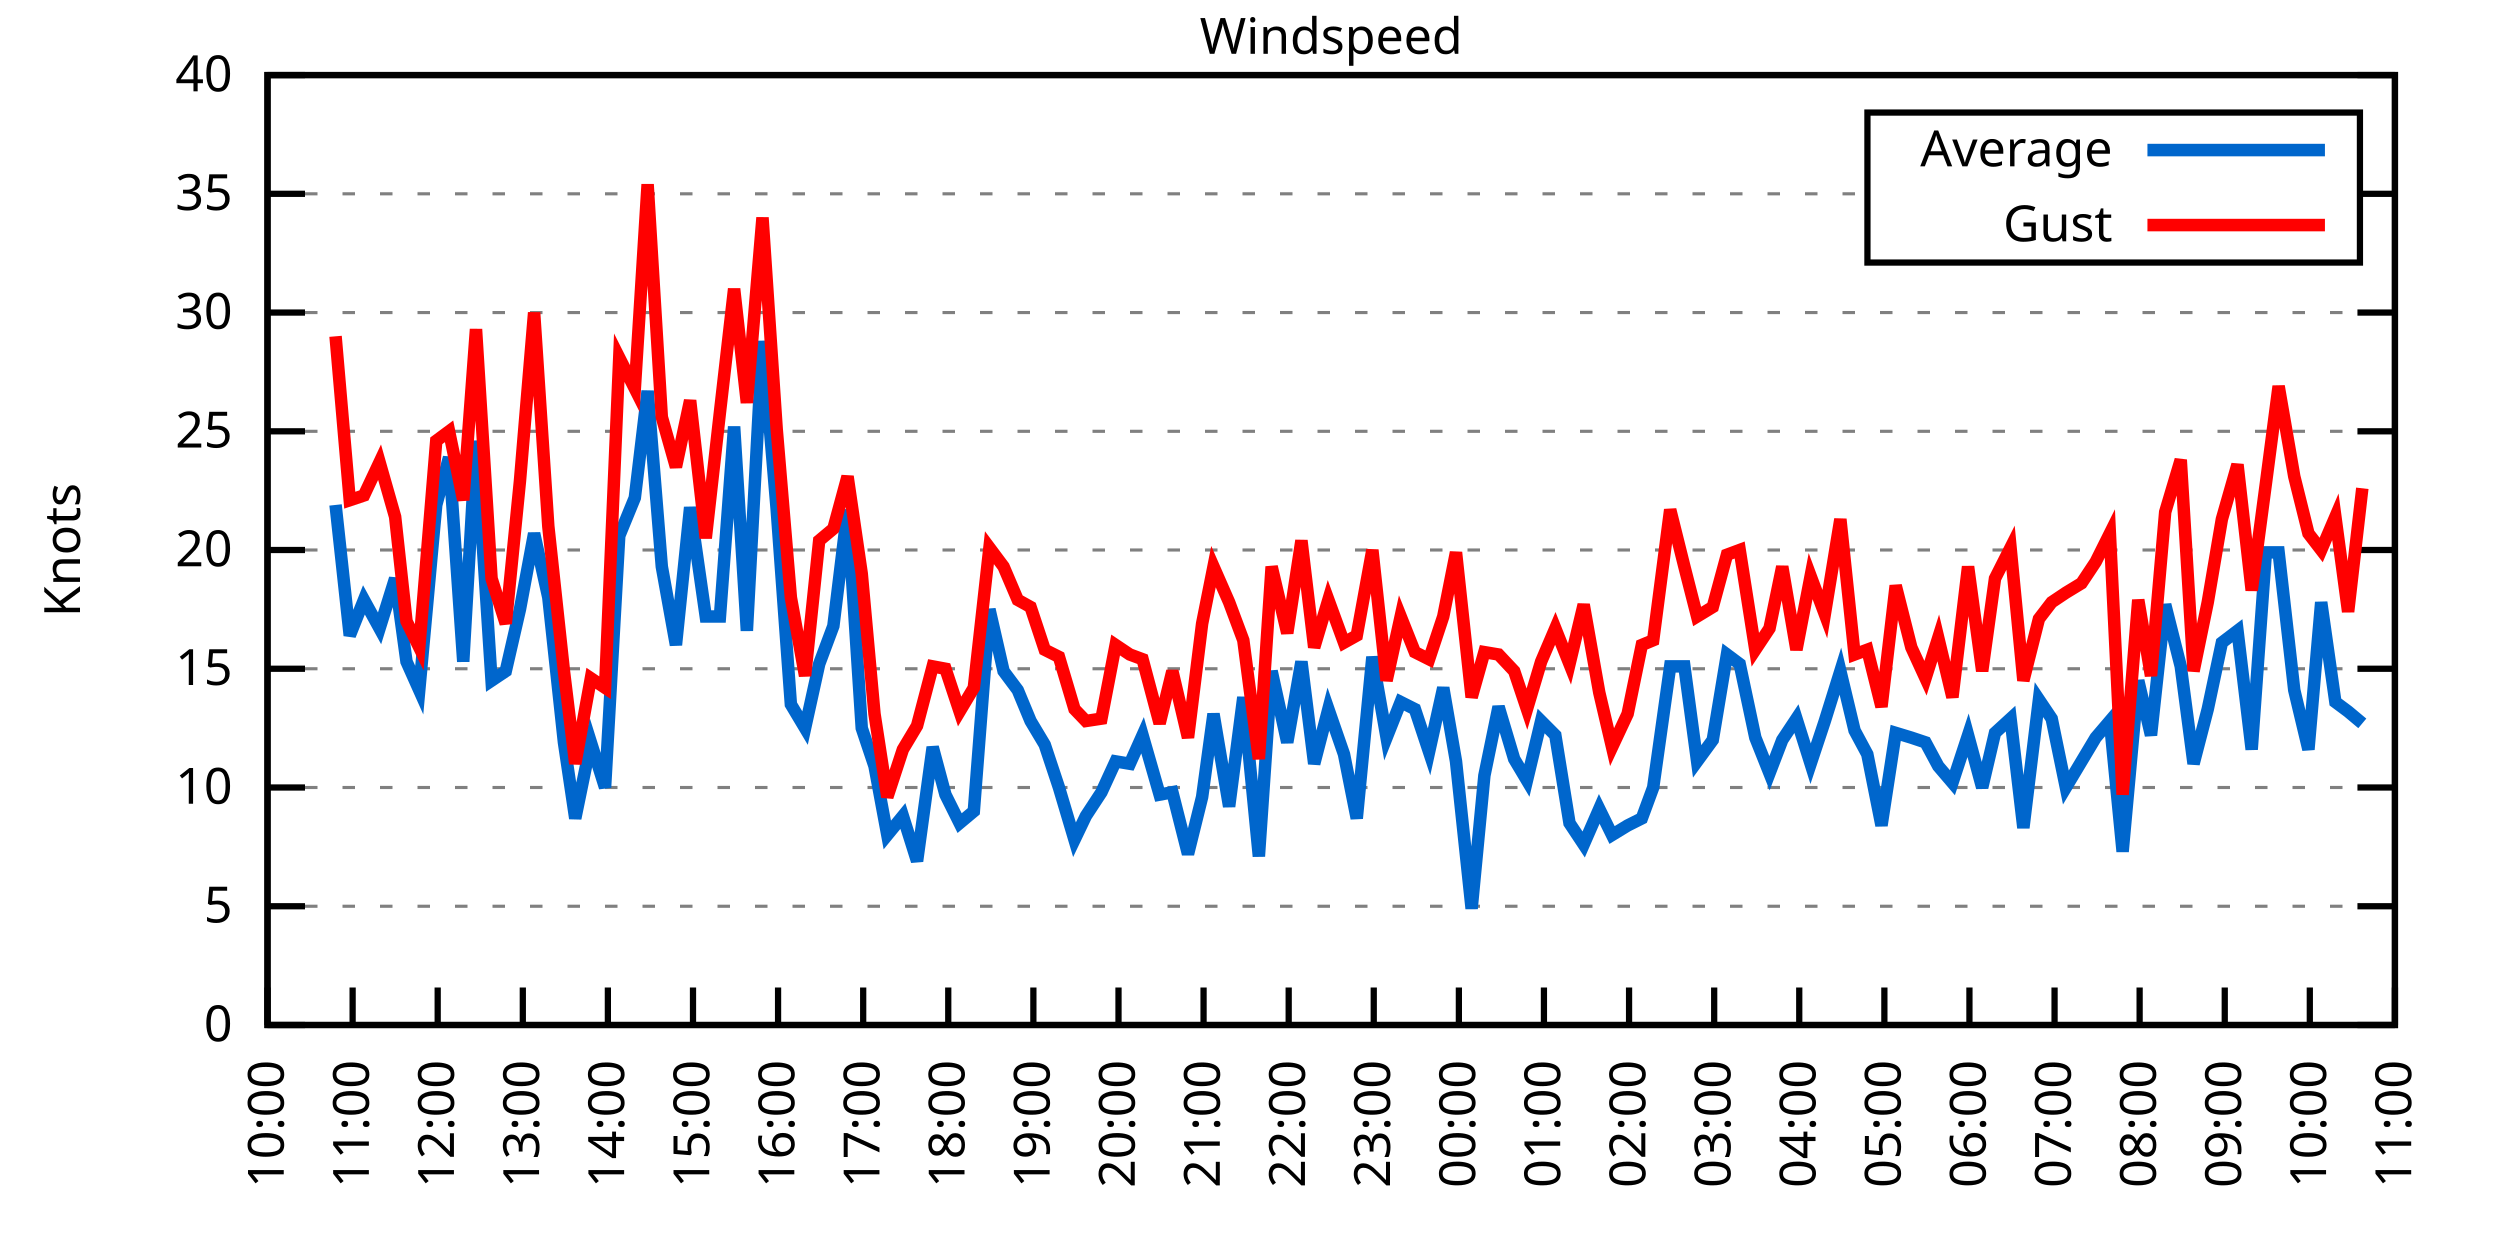
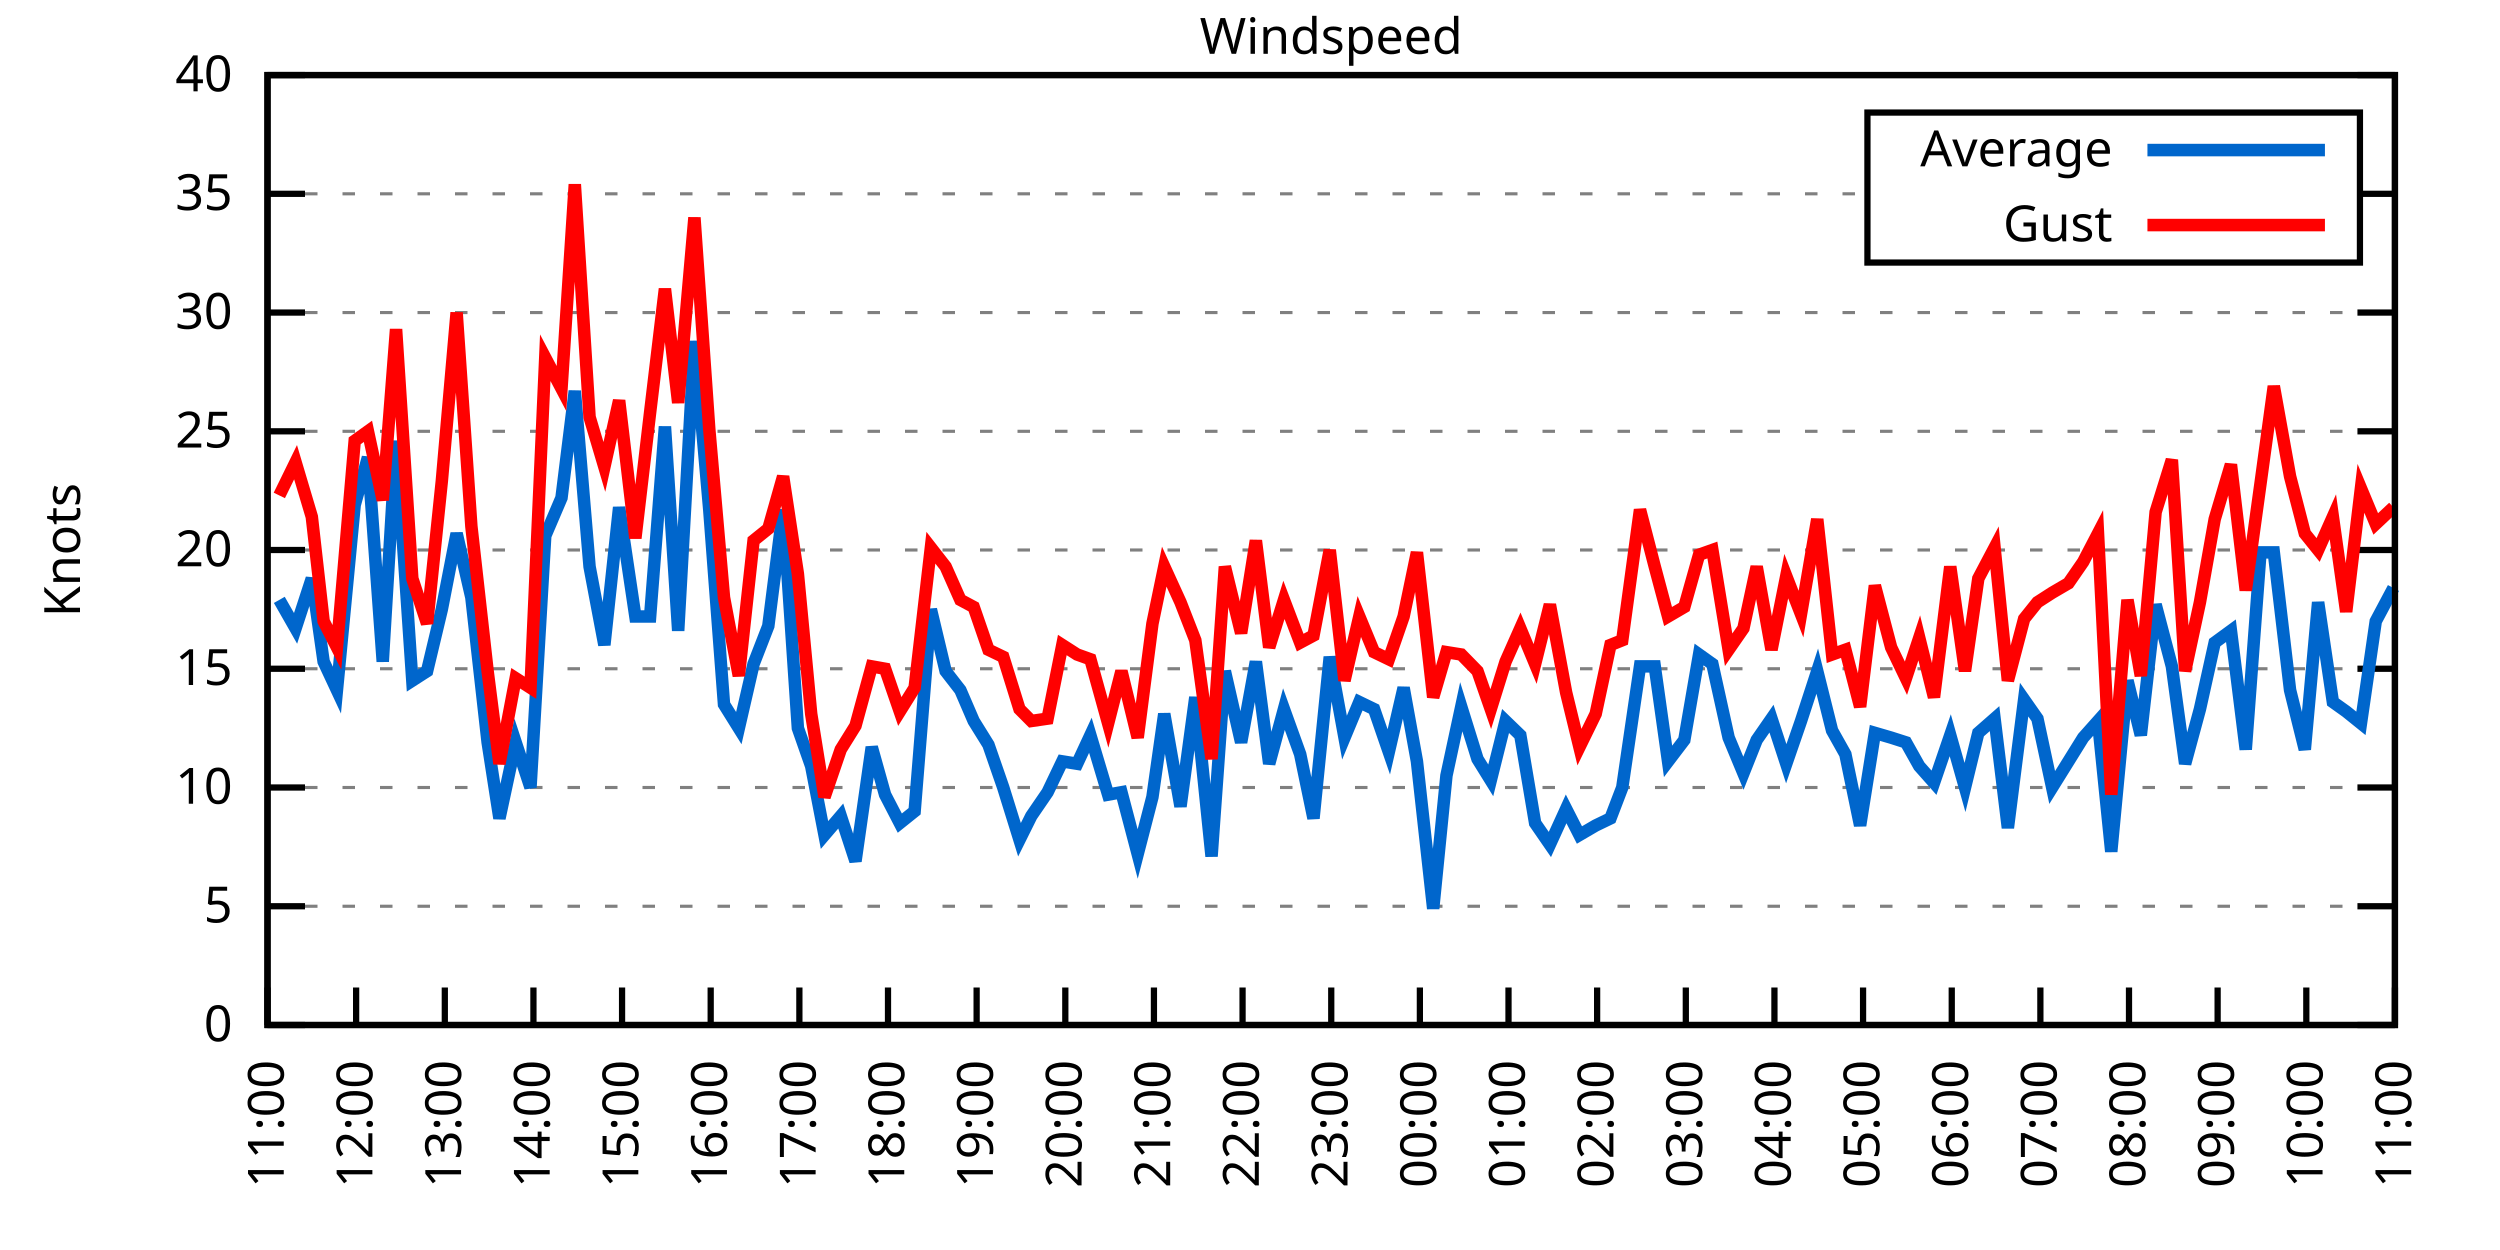
<svg xmlns="http://www.w3.org/2000/svg" xmlns:xlink="http://www.w3.org/1999/xlink" width="400" height="200" viewBox="0 0 400 200">
  <g id="gnuplot_canvas">
    <rect x="0" y="0" width="400" height="200" fill="none" />
    <defs>
      <circle id="gpDot" r="0.5" stroke-width="0.5" stroke="currentColor" />
      <path id="gpPt0" stroke-width="0.333" stroke="currentColor" d="M-1,0 h2 M0,-1 v2" />
      <path id="gpPt1" stroke-width="0.333" stroke="currentColor" d="M-1,-1 L1,1 M1,-1 L-1,1" />
      <path id="gpPt2" stroke-width="0.333" stroke="currentColor" d="M-1,0 L1,0 M0,-1 L0,1 M-1,-1 L1,1 M-1,1 L1,-1" />
      <rect id="gpPt3" stroke-width="0.333" stroke="currentColor" x="-1" y="-1" width="2" height="2" />
      <rect id="gpPt4" stroke-width="0.333" stroke="currentColor" fill="currentColor" x="-1" y="-1" width="2" height="2" />
      <circle id="gpPt5" stroke-width="0.333" stroke="currentColor" cx="0" cy="0" r="1" />
      <use xlink:href="#gpPt5" id="gpPt6" fill="currentColor" stroke="none" />
      <path id="gpPt7" stroke-width="0.333" stroke="currentColor" d="M0,-1.33 L-1.33,0.67 L1.33,0.67 z" />
      <use xlink:href="#gpPt7" id="gpPt8" fill="currentColor" stroke="none" />
      <use xlink:href="#gpPt7" id="gpPt9" stroke="currentColor" transform="rotate(180)" />
      <use xlink:href="#gpPt9" id="gpPt10" fill="currentColor" stroke="none" />
      <use xlink:href="#gpPt3" id="gpPt11" stroke="currentColor" transform="rotate(45)" />
      <use xlink:href="#gpPt11" id="gpPt12" fill="currentColor" stroke="none" />
      <path id="gpPt13" stroke-width="0.333" stroke="currentColor" d="M0,1.330 L1.265,0.411 L0.782,-1.067 L-0.782,-1.076 L-1.265,0.411 z" />
      <use xlink:href="#gpPt13" id="gpPt14" fill="currentColor" stroke="none" />
      <filter id="textbox" filterUnits="objectBoundingBox" x="0" y="0" height="1" width="1">
        <feFlood flood-color="white" flood-opacity="1" result="bgnd" />
        <feComposite in="SourceGraphic" in2="bgnd" operator="atop" />
      </filter>
      <filter id="greybox" filterUnits="objectBoundingBox" x="0" y="0" height="1" width="1">
        <feFlood flood-color="lightgrey" flood-opacity="1" result="grey" />
        <feComposite in="SourceGraphic" in2="grey" operator="atop" />
      </filter>
    </defs>
    <g fill="none" color="white" stroke="currentColor" stroke-width="1.00" stroke-linecap="butt" stroke-linejoin="miter">
</g>
    <g fill="none" color="black" stroke="currentColor" stroke-width="1.00" stroke-linecap="butt" stroke-linejoin="miter">
      <g stroke="none" shape-rendering="crispEdges">
        <polygon fill="rgb(255, 255, 255)" points="42.80,164.00 383.18,164.00 383.18,12.02 42.80,12.02 " />
      </g>
    </g>
    <g fill="none" color="black" stroke="currentColor" stroke-width="1.00" stroke-linecap="butt" stroke-linejoin="miter">
</g>
    <g fill="none" color="black" stroke="black" stroke-width="0.50" stroke-linecap="butt" stroke-linejoin="miter">
</g>
    <g fill="none" color="gray" stroke="currentColor" stroke-width="0.50" stroke-linecap="butt" stroke-linejoin="miter">
      <path stroke="gray" stroke-dasharray="2,4" class="gridline" d="M42.80,164.00 L383.19,164.00  " />
    </g>
    <g fill="none" color="gray" stroke="gray" stroke-width="1.00" stroke-linecap="butt" stroke-linejoin="miter">
</g>
    <g fill="none" color="black" stroke="currentColor" stroke-width="1.00" stroke-linecap="butt" stroke-linejoin="miter">
      <path stroke="black" d="M42.80,164.00 L48.80,164.00 M383.19,164.00 L377.19,164.00  " />
      <g transform="translate(37.20,166.60)" stroke="none" fill="black" font-family="Sans" font-size="8.00" text-anchor="end">
        <text>
          <tspan font-family="Sans"> 0</tspan>
        </text>
      </g>
    </g>
    <g fill="none" color="black" stroke="currentColor" stroke-width="1.00" stroke-linecap="butt" stroke-linejoin="miter">
</g>
    <g fill="none" color="black" stroke="black" stroke-width="0.50" stroke-linecap="butt" stroke-linejoin="miter">
</g>
    <g fill="none" color="gray" stroke="currentColor" stroke-width="0.50" stroke-linecap="butt" stroke-linejoin="miter">
      <path stroke="gray" stroke-dasharray="2,4" class="gridline" d="M42.80,145.00 L383.19,145.00  " />
    </g>
    <g fill="none" color="gray" stroke="gray" stroke-width="1.00" stroke-linecap="butt" stroke-linejoin="miter">
</g>
    <g fill="none" color="black" stroke="currentColor" stroke-width="1.00" stroke-linecap="butt" stroke-linejoin="miter">
      <path stroke="black" d="M42.80,145.00 L48.80,145.00 M383.19,145.00 L377.19,145.00  " />
      <g transform="translate(37.20,147.60)" stroke="none" fill="black" font-family="Sans" font-size="8.00" text-anchor="end">
        <text>
          <tspan font-family="Sans"> 5</tspan>
        </text>
      </g>
    </g>
    <g fill="none" color="black" stroke="currentColor" stroke-width="1.00" stroke-linecap="butt" stroke-linejoin="miter">
</g>
    <g fill="none" color="black" stroke="black" stroke-width="0.50" stroke-linecap="butt" stroke-linejoin="miter">
</g>
    <g fill="none" color="gray" stroke="currentColor" stroke-width="0.50" stroke-linecap="butt" stroke-linejoin="miter">
      <path stroke="gray" stroke-dasharray="2,4" class="gridline" d="M42.80,126.00 L383.19,126.00  " />
    </g>
    <g fill="none" color="gray" stroke="gray" stroke-width="1.00" stroke-linecap="butt" stroke-linejoin="miter">
</g>
    <g fill="none" color="black" stroke="currentColor" stroke-width="1.00" stroke-linecap="butt" stroke-linejoin="miter">
      <path stroke="black" d="M42.80,126.00 L48.80,126.00 M383.19,126.00 L377.19,126.00  " />
      <g transform="translate(37.20,128.60)" stroke="none" fill="black" font-family="Sans" font-size="8.00" text-anchor="end">
        <text>
          <tspan font-family="Sans"> 10</tspan>
        </text>
      </g>
    </g>
    <g fill="none" color="black" stroke="currentColor" stroke-width="1.00" stroke-linecap="butt" stroke-linejoin="miter">
</g>
    <g fill="none" color="black" stroke="black" stroke-width="0.50" stroke-linecap="butt" stroke-linejoin="miter">
</g>
    <g fill="none" color="gray" stroke="currentColor" stroke-width="0.50" stroke-linecap="butt" stroke-linejoin="miter">
      <path stroke="gray" stroke-dasharray="2,4" class="gridline" d="M42.80,107.00 L383.19,107.00  " />
    </g>
    <g fill="none" color="gray" stroke="gray" stroke-width="1.00" stroke-linecap="butt" stroke-linejoin="miter">
</g>
    <g fill="none" color="black" stroke="currentColor" stroke-width="1.00" stroke-linecap="butt" stroke-linejoin="miter">
      <path stroke="black" d="M42.80,107.00 L48.80,107.00 M383.19,107.00 L377.19,107.00  " />
      <g transform="translate(37.20,109.60)" stroke="none" fill="black" font-family="Sans" font-size="8.00" text-anchor="end">
        <text>
          <tspan font-family="Sans"> 15</tspan>
        </text>
      </g>
    </g>
    <g fill="none" color="black" stroke="currentColor" stroke-width="1.00" stroke-linecap="butt" stroke-linejoin="miter">
</g>
    <g fill="none" color="black" stroke="black" stroke-width="0.50" stroke-linecap="butt" stroke-linejoin="miter">
</g>
    <g fill="none" color="gray" stroke="currentColor" stroke-width="0.50" stroke-linecap="butt" stroke-linejoin="miter">
      <path stroke="gray" stroke-dasharray="2,4" class="gridline" d="M42.80,88.00 L383.19,88.00  " />
    </g>
    <g fill="none" color="gray" stroke="gray" stroke-width="1.00" stroke-linecap="butt" stroke-linejoin="miter">
</g>
    <g fill="none" color="black" stroke="currentColor" stroke-width="1.00" stroke-linecap="butt" stroke-linejoin="miter">
      <path stroke="black" d="M42.80,88.00 L48.80,88.00 M383.19,88.00 L377.19,88.00  " />
      <g transform="translate(37.20,90.60)" stroke="none" fill="black" font-family="Sans" font-size="8.00" text-anchor="end">
        <text>
          <tspan font-family="Sans"> 20</tspan>
        </text>
      </g>
    </g>
    <g fill="none" color="black" stroke="currentColor" stroke-width="1.00" stroke-linecap="butt" stroke-linejoin="miter">
</g>
    <g fill="none" color="black" stroke="black" stroke-width="0.50" stroke-linecap="butt" stroke-linejoin="miter">
</g>
    <g fill="none" color="gray" stroke="currentColor" stroke-width="0.50" stroke-linecap="butt" stroke-linejoin="miter">
      <path stroke="gray" stroke-dasharray="2,4" class="gridline" d="M42.80,69.01 L383.19,69.01  " />
    </g>
    <g fill="none" color="gray" stroke="gray" stroke-width="1.00" stroke-linecap="butt" stroke-linejoin="miter">
</g>
    <g fill="none" color="black" stroke="currentColor" stroke-width="1.00" stroke-linecap="butt" stroke-linejoin="miter">
      <path stroke="black" d="M42.80,69.01 L48.80,69.01 M383.19,69.01 L377.19,69.01  " />
      <g transform="translate(37.20,71.61)" stroke="none" fill="black" font-family="Sans" font-size="8.00" text-anchor="end">
        <text>
          <tspan font-family="Sans"> 25</tspan>
        </text>
      </g>
    </g>
    <g fill="none" color="black" stroke="currentColor" stroke-width="1.00" stroke-linecap="butt" stroke-linejoin="miter">
</g>
    <g fill="none" color="black" stroke="black" stroke-width="0.50" stroke-linecap="butt" stroke-linejoin="miter">
</g>
    <g fill="none" color="gray" stroke="currentColor" stroke-width="0.50" stroke-linecap="butt" stroke-linejoin="miter">
      <path stroke="gray" stroke-dasharray="2,4" class="gridline" d="M42.80,50.01 L383.19,50.01  " />
    </g>
    <g fill="none" color="gray" stroke="gray" stroke-width="1.00" stroke-linecap="butt" stroke-linejoin="miter">
</g>
    <g fill="none" color="black" stroke="currentColor" stroke-width="1.00" stroke-linecap="butt" stroke-linejoin="miter">
      <path stroke="black" d="M42.80,50.01 L48.80,50.01 M383.19,50.01 L377.19,50.01  " />
      <g transform="translate(37.20,52.61)" stroke="none" fill="black" font-family="Sans" font-size="8.00" text-anchor="end">
        <text>
          <tspan font-family="Sans"> 30</tspan>
        </text>
      </g>
    </g>
    <g fill="none" color="black" stroke="currentColor" stroke-width="1.00" stroke-linecap="butt" stroke-linejoin="miter">
</g>
    <g fill="none" color="black" stroke="black" stroke-width="0.50" stroke-linecap="butt" stroke-linejoin="miter">
</g>
    <g fill="none" color="gray" stroke="currentColor" stroke-width="0.50" stroke-linecap="butt" stroke-linejoin="miter">
      <path stroke="gray" stroke-dasharray="2,4" class="gridline" d="M42.80,31.01 L298.79,31.01 M377.59,31.01 L383.19,31.01  " />
    </g>
    <g fill="none" color="gray" stroke="gray" stroke-width="1.00" stroke-linecap="butt" stroke-linejoin="miter">
</g>
    <g fill="none" color="black" stroke="currentColor" stroke-width="1.00" stroke-linecap="butt" stroke-linejoin="miter">
      <path stroke="black" d="M42.80,31.01 L48.80,31.01 M383.19,31.01 L377.19,31.01  " />
      <g transform="translate(37.20,33.61)" stroke="none" fill="black" font-family="Sans" font-size="8.00" text-anchor="end">
        <text>
          <tspan font-family="Sans"> 35</tspan>
        </text>
      </g>
    </g>
    <g fill="none" color="black" stroke="currentColor" stroke-width="1.00" stroke-linecap="butt" stroke-linejoin="miter">
</g>
    <g fill="none" color="black" stroke="black" stroke-width="0.50" stroke-linecap="butt" stroke-linejoin="miter">
</g>
    <g fill="none" color="gray" stroke="currentColor" stroke-width="0.50" stroke-linecap="butt" stroke-linejoin="miter">
      <path stroke="gray" stroke-dasharray="2,4" class="gridline" d="M42.80,12.01 L383.19,12.01  " />
    </g>
    <g fill="none" color="gray" stroke="gray" stroke-width="1.00" stroke-linecap="butt" stroke-linejoin="miter">
</g>
    <g fill="none" color="black" stroke="currentColor" stroke-width="1.00" stroke-linecap="butt" stroke-linejoin="miter">
      <path stroke="black" d="M42.80,12.01 L48.80,12.01 M383.19,12.01 L377.19,12.01  " />
      <g transform="translate(37.20,14.61)" stroke="none" fill="black" font-family="Sans" font-size="8.00" text-anchor="end">
        <text>
          <tspan font-family="Sans"> 40</tspan>
        </text>
      </g>
    </g>
    <g fill="none" color="black" stroke="currentColor" stroke-width="1.00" stroke-linecap="butt" stroke-linejoin="miter">
      <path stroke="black" d="M42.80,164.00 L42.80,158.00  " />
      <g transform="translate(45.40,169.60) rotate(270.00)" stroke="none" fill="black" font-family="Sans" font-size="8.00" text-anchor="end">
        <text>
-           <tspan font-family="Sans">10:00</tspan>
-         </text>
-       </g>
-     </g>
-     <g fill="none" color="black" stroke="currentColor" stroke-width="1.00" stroke-linecap="butt" stroke-linejoin="miter">
-       <path stroke="black" d="M56.42,164.00 L56.42,158.00  " />
-       <g transform="translate(59.02,169.60) rotate(270.00)" stroke="none" fill="black" font-family="Sans" font-size="8.00" text-anchor="end">
-         <text>
          <tspan font-family="Sans">11:00</tspan>
        </text>
      </g>
    </g>
    <g fill="none" color="black" stroke="currentColor" stroke-width="1.00" stroke-linecap="butt" stroke-linejoin="miter">
-       <path stroke="black" d="M70.03,164.00 L70.03,158.00  " />
-       <g transform="translate(72.63,169.60) rotate(270.00)" stroke="none" fill="black" font-family="Sans" font-size="8.00" text-anchor="end">
+       <path stroke="black" d="M56.98,164.00 L56.98,158.00  " />
+       <g transform="translate(59.58,169.60) rotate(270.00)" stroke="none" fill="black" font-family="Sans" font-size="8.00" text-anchor="end">
        <text>
          <tspan font-family="Sans">12:00</tspan>
        </text>
      </g>
    </g>
    <g fill="none" color="black" stroke="currentColor" stroke-width="1.00" stroke-linecap="butt" stroke-linejoin="miter">
-       <path stroke="black" d="M83.65,164.00 L83.65,158.00  " />
-       <g transform="translate(86.25,169.60) rotate(270.00)" stroke="none" fill="black" font-family="Sans" font-size="8.00" text-anchor="end">
+       <path stroke="black" d="M71.17,164.00 L71.17,158.00  " />
+       <g transform="translate(73.77,169.60) rotate(270.00)" stroke="none" fill="black" font-family="Sans" font-size="8.00" text-anchor="end">
        <text>
          <tspan font-family="Sans">13:00</tspan>
        </text>
      </g>
    </g>
    <g fill="none" color="black" stroke="currentColor" stroke-width="1.00" stroke-linecap="butt" stroke-linejoin="miter">
-       <path stroke="black" d="M97.26,164.00 L97.26,158.00  " />
-       <g transform="translate(99.86,169.60) rotate(270.00)" stroke="none" fill="black" font-family="Sans" font-size="8.00" text-anchor="end">
+       <path stroke="black" d="M85.35,164.00 L85.35,158.00  " />
+       <g transform="translate(87.95,169.60) rotate(270.00)" stroke="none" fill="black" font-family="Sans" font-size="8.00" text-anchor="end">
        <text>
          <tspan font-family="Sans">14:00</tspan>
        </text>
      </g>
    </g>
    <g fill="none" color="black" stroke="currentColor" stroke-width="1.00" stroke-linecap="butt" stroke-linejoin="miter">
-       <path stroke="black" d="M110.88,164.00 L110.88,158.00  " />
-       <g transform="translate(113.48,169.60) rotate(270.00)" stroke="none" fill="black" font-family="Sans" font-size="8.00" text-anchor="end">
+       <path stroke="black" d="M99.53,164.00 L99.53,158.00  " />
+       <g transform="translate(102.13,169.60) rotate(270.00)" stroke="none" fill="black" font-family="Sans" font-size="8.00" text-anchor="end">
        <text>
          <tspan font-family="Sans">15:00</tspan>
        </text>
      </g>
    </g>
    <g fill="none" color="black" stroke="currentColor" stroke-width="1.00" stroke-linecap="butt" stroke-linejoin="miter">
-       <path stroke="black" d="M124.49,164.00 L124.49,158.00  " />
-       <g transform="translate(127.09,169.60) rotate(270.00)" stroke="none" fill="black" font-family="Sans" font-size="8.00" text-anchor="end">
+       <path stroke="black" d="M113.71,164.00 L113.71,158.00  " />
+       <g transform="translate(116.31,169.60) rotate(270.00)" stroke="none" fill="black" font-family="Sans" font-size="8.00" text-anchor="end">
        <text>
          <tspan font-family="Sans">16:00</tspan>
        </text>
      </g>
    </g>
    <g fill="none" color="black" stroke="currentColor" stroke-width="1.00" stroke-linecap="butt" stroke-linejoin="miter">
-       <path stroke="black" d="M138.11,164.00 L138.11,158.00  " />
-       <g transform="translate(140.71,169.60) rotate(270.00)" stroke="none" fill="black" font-family="Sans" font-size="8.00" text-anchor="end">
+       <path stroke="black" d="M127.90,164.00 L127.90,158.00  " />
+       <g transform="translate(130.50,169.60) rotate(270.00)" stroke="none" fill="black" font-family="Sans" font-size="8.00" text-anchor="end">
        <text>
          <tspan font-family="Sans">17:00</tspan>
        </text>
      </g>
    </g>
    <g fill="none" color="black" stroke="currentColor" stroke-width="1.00" stroke-linecap="butt" stroke-linejoin="miter">
-       <path stroke="black" d="M151.72,164.00 L151.72,158.00  " />
-       <g transform="translate(154.32,169.60) rotate(270.00)" stroke="none" fill="black" font-family="Sans" font-size="8.00" text-anchor="end">
+       <path stroke="black" d="M142.08,164.00 L142.08,158.00  " />
+       <g transform="translate(144.68,169.60) rotate(270.00)" stroke="none" fill="black" font-family="Sans" font-size="8.00" text-anchor="end">
        <text>
          <tspan font-family="Sans">18:00</tspan>
        </text>
      </g>
    </g>
    <g fill="none" color="black" stroke="currentColor" stroke-width="1.00" stroke-linecap="butt" stroke-linejoin="miter">
-       <path stroke="black" d="M165.34,164.00 L165.34,158.00  " />
-       <g transform="translate(167.94,169.60) rotate(270.00)" stroke="none" fill="black" font-family="Sans" font-size="8.00" text-anchor="end">
+       <path stroke="black" d="M156.26,164.00 L156.26,158.00  " />
+       <g transform="translate(158.86,169.60) rotate(270.00)" stroke="none" fill="black" font-family="Sans" font-size="8.00" text-anchor="end">
        <text>
          <tspan font-family="Sans">19:00</tspan>
        </text>
      </g>
    </g>
    <g fill="none" color="black" stroke="currentColor" stroke-width="1.00" stroke-linecap="butt" stroke-linejoin="miter">
-       <path stroke="black" d="M178.96,164.00 L178.96,158.00  " />
-       <g transform="translate(181.56,169.60) rotate(270.00)" stroke="none" fill="black" font-family="Sans" font-size="8.00" text-anchor="end">
+       <path stroke="black" d="M170.45,164.00 L170.45,158.00  " />
+       <g transform="translate(173.05,169.60) rotate(270.00)" stroke="none" fill="black" font-family="Sans" font-size="8.00" text-anchor="end">
        <text>
          <tspan font-family="Sans">20:00</tspan>
        </text>
      </g>
    </g>
    <g fill="none" color="black" stroke="currentColor" stroke-width="1.00" stroke-linecap="butt" stroke-linejoin="miter">
-       <path stroke="black" d="M192.57,164.00 L192.57,158.00  " />
-       <g transform="translate(195.17,169.60) rotate(270.00)" stroke="none" fill="black" font-family="Sans" font-size="8.00" text-anchor="end">
+       <path stroke="black" d="M184.63,164.00 L184.63,158.00  " />
+       <g transform="translate(187.23,169.60) rotate(270.00)" stroke="none" fill="black" font-family="Sans" font-size="8.00" text-anchor="end">
        <text>
          <tspan font-family="Sans">21:00</tspan>
        </text>
      </g>
    </g>
    <g fill="none" color="black" stroke="currentColor" stroke-width="1.00" stroke-linecap="butt" stroke-linejoin="miter">
-       <path stroke="black" d="M206.19,164.00 L206.19,158.00  " />
-       <g transform="translate(208.79,169.60) rotate(270.00)" stroke="none" fill="black" font-family="Sans" font-size="8.00" text-anchor="end">
+       <path stroke="black" d="M198.81,164.00 L198.81,158.00  " />
+       <g transform="translate(201.41,169.60) rotate(270.00)" stroke="none" fill="black" font-family="Sans" font-size="8.00" text-anchor="end">
        <text>
          <tspan font-family="Sans">22:00</tspan>
        </text>
      </g>
    </g>
    <g fill="none" color="black" stroke="currentColor" stroke-width="1.00" stroke-linecap="butt" stroke-linejoin="miter">
-       <path stroke="black" d="M219.80,164.00 L219.80,158.00  " />
-       <g transform="translate(222.40,169.60) rotate(270.00)" stroke="none" fill="black" font-family="Sans" font-size="8.00" text-anchor="end">
+       <path stroke="black" d="M213.00,164.00 L213.00,158.00  " />
+       <g transform="translate(215.60,169.60) rotate(270.00)" stroke="none" fill="black" font-family="Sans" font-size="8.00" text-anchor="end">
        <text>
          <tspan font-family="Sans">23:00</tspan>
        </text>
      </g>
    </g>
    <g fill="none" color="black" stroke="currentColor" stroke-width="1.00" stroke-linecap="butt" stroke-linejoin="miter">
-       <path stroke="black" d="M233.42,164.00 L233.42,158.00  " />
-       <g transform="translate(236.02,169.60) rotate(270.00)" stroke="none" fill="black" font-family="Sans" font-size="8.00" text-anchor="end">
+       <path stroke="black" d="M227.18,164.00 L227.18,158.00  " />
+       <g transform="translate(229.78,169.60) rotate(270.00)" stroke="none" fill="black" font-family="Sans" font-size="8.00" text-anchor="end">
        <text>
          <tspan font-family="Sans">00:00</tspan>
        </text>
      </g>
    </g>
    <g fill="none" color="black" stroke="currentColor" stroke-width="1.00" stroke-linecap="butt" stroke-linejoin="miter">
-       <path stroke="black" d="M247.03,164.00 L247.03,158.00  " />
-       <g transform="translate(249.63,169.60) rotate(270.00)" stroke="none" fill="black" font-family="Sans" font-size="8.00" text-anchor="end">
+       <path stroke="black" d="M241.36,164.00 L241.36,158.00  " />
+       <g transform="translate(243.96,169.60) rotate(270.00)" stroke="none" fill="black" font-family="Sans" font-size="8.00" text-anchor="end">
        <text>
          <tspan font-family="Sans">01:00</tspan>
        </text>
      </g>
    </g>
    <g fill="none" color="black" stroke="currentColor" stroke-width="1.00" stroke-linecap="butt" stroke-linejoin="miter">
-       <path stroke="black" d="M260.65,164.00 L260.65,158.00  " />
-       <g transform="translate(263.25,169.60) rotate(270.00)" stroke="none" fill="black" font-family="Sans" font-size="8.00" text-anchor="end">
+       <path stroke="black" d="M255.54,164.00 L255.54,158.00  " />
+       <g transform="translate(258.14,169.60) rotate(270.00)" stroke="none" fill="black" font-family="Sans" font-size="8.00" text-anchor="end">
        <text>
          <tspan font-family="Sans">02:00</tspan>
        </text>
      </g>
    </g>
    <g fill="none" color="black" stroke="currentColor" stroke-width="1.00" stroke-linecap="butt" stroke-linejoin="miter">
-       <path stroke="black" d="M274.27,164.00 L274.27,158.00  " />
-       <g transform="translate(276.87,169.60) rotate(270.00)" stroke="none" fill="black" font-family="Sans" font-size="8.00" text-anchor="end">
+       <path stroke="black" d="M269.73,164.00 L269.73,158.00  " />
+       <g transform="translate(272.33,169.60) rotate(270.00)" stroke="none" fill="black" font-family="Sans" font-size="8.00" text-anchor="end">
        <text>
          <tspan font-family="Sans">03:00</tspan>
        </text>
      </g>
    </g>
    <g fill="none" color="black" stroke="currentColor" stroke-width="1.00" stroke-linecap="butt" stroke-linejoin="miter">
-       <path stroke="black" d="M287.88,164.00 L287.88,158.00  " />
-       <g transform="translate(290.48,169.60) rotate(270.00)" stroke="none" fill="black" font-family="Sans" font-size="8.00" text-anchor="end">
+       <path stroke="black" d="M283.91,164.00 L283.91,158.00  " />
+       <g transform="translate(286.51,169.60) rotate(270.00)" stroke="none" fill="black" font-family="Sans" font-size="8.00" text-anchor="end">
        <text>
          <tspan font-family="Sans">04:00</tspan>
        </text>
      </g>
    </g>
    <g fill="none" color="black" stroke="currentColor" stroke-width="1.00" stroke-linecap="butt" stroke-linejoin="miter">
-       <path stroke="black" d="M301.50,164.00 L301.50,158.00  " />
-       <g transform="translate(304.10,169.60) rotate(270.00)" stroke="none" fill="black" font-family="Sans" font-size="8.00" text-anchor="end">
+       <path stroke="black" d="M298.09,164.00 L298.09,158.00  " />
+       <g transform="translate(300.69,169.60) rotate(270.00)" stroke="none" fill="black" font-family="Sans" font-size="8.00" text-anchor="end">
        <text>
          <tspan font-family="Sans">05:00</tspan>
        </text>
      </g>
    </g>
    <g fill="none" color="black" stroke="currentColor" stroke-width="1.00" stroke-linecap="butt" stroke-linejoin="miter">
-       <path stroke="black" d="M315.11,164.00 L315.11,158.00  " />
-       <g transform="translate(317.71,169.60) rotate(270.00)" stroke="none" fill="black" font-family="Sans" font-size="8.00" text-anchor="end">
+       <path stroke="black" d="M312.28,164.00 L312.28,158.00  " />
+       <g transform="translate(314.88,169.60) rotate(270.00)" stroke="none" fill="black" font-family="Sans" font-size="8.00" text-anchor="end">
        <text>
          <tspan font-family="Sans">06:00</tspan>
        </text>
      </g>
    </g>
    <g fill="none" color="black" stroke="currentColor" stroke-width="1.00" stroke-linecap="butt" stroke-linejoin="miter">
-       <path stroke="black" d="M328.73,164.00 L328.73,158.00  " />
-       <g transform="translate(331.33,169.60) rotate(270.00)" stroke="none" fill="black" font-family="Sans" font-size="8.00" text-anchor="end">
+       <path stroke="black" d="M326.46,164.00 L326.46,158.00  " />
+       <g transform="translate(329.06,169.60) rotate(270.00)" stroke="none" fill="black" font-family="Sans" font-size="8.00" text-anchor="end">
        <text>
          <tspan font-family="Sans">07:00</tspan>
        </text>
      </g>
    </g>
    <g fill="none" color="black" stroke="currentColor" stroke-width="1.00" stroke-linecap="butt" stroke-linejoin="miter">
-       <path stroke="black" d="M342.34,164.00 L342.34,158.00  " />
-       <g transform="translate(344.94,169.60) rotate(270.00)" stroke="none" fill="black" font-family="Sans" font-size="8.00" text-anchor="end">
+       <path stroke="black" d="M340.64,164.00 L340.64,158.00  " />
+       <g transform="translate(343.24,169.60) rotate(270.00)" stroke="none" fill="black" font-family="Sans" font-size="8.00" text-anchor="end">
        <text>
          <tspan font-family="Sans">08:00</tspan>
        </text>
      </g>
    </g>
    <g fill="none" color="black" stroke="currentColor" stroke-width="1.00" stroke-linecap="butt" stroke-linejoin="miter">
-       <path stroke="black" d="M355.96,164.00 L355.96,158.00  " />
-       <g transform="translate(358.56,169.60) rotate(270.00)" stroke="none" fill="black" font-family="Sans" font-size="8.00" text-anchor="end">
+       <path stroke="black" d="M354.82,164.00 L354.82,158.00  " />
+       <g transform="translate(357.42,169.60) rotate(270.00)" stroke="none" fill="black" font-family="Sans" font-size="8.00" text-anchor="end">
        <text>
          <tspan font-family="Sans">09:00</tspan>
        </text>
      </g>
    </g>
    <g fill="none" color="black" stroke="currentColor" stroke-width="1.00" stroke-linecap="butt" stroke-linejoin="miter">
-       <path stroke="black" d="M369.57,164.00 L369.57,158.00  " />
-       <g transform="translate(372.17,169.60) rotate(270.00)" stroke="none" fill="black" font-family="Sans" font-size="8.00" text-anchor="end">
+       <path stroke="black" d="M369.01,164.00 L369.01,158.00  " />
+       <g transform="translate(371.61,169.60) rotate(270.00)" stroke="none" fill="black" font-family="Sans" font-size="8.00" text-anchor="end">
        <text>
          <tspan font-family="Sans">10:00</tspan>
        </text>
      </g>
    </g>
    <g fill="none" color="black" stroke="currentColor" stroke-width="1.00" stroke-linecap="butt" stroke-linejoin="miter">
      <path stroke="black" d="M383.19,164.00 L383.19,158.00  " />
      <g transform="translate(385.79,169.60) rotate(270.00)" stroke="none" fill="black" font-family="Sans" font-size="8.00" text-anchor="end">
        <text>
          <tspan font-family="Sans">11:00</tspan>
        </text>
      </g>
    </g>
    <g fill="none" color="black" stroke="currentColor" stroke-width="1.00" stroke-linecap="butt" stroke-linejoin="miter">
</g>
    <g fill="none" color="black" stroke="currentColor" stroke-width="1.00" stroke-linecap="butt" stroke-linejoin="miter">
      <path stroke="black" d="M42.80,12.01 L42.80,164.00 L383.19,164.00 L383.19,12.01 L42.80,12.01 Z  " />
    </g>
    <g fill="none" color="black" stroke="currentColor" stroke-width="1.00" stroke-linecap="butt" stroke-linejoin="miter">
</g>
    <g fill="none" color="black" stroke="currentColor" stroke-width="1.00" stroke-linecap="butt" stroke-linejoin="miter">
      <path stroke="black" d="M298.79,42.01 L298.79,18.01 L377.59,18.01 L377.59,42.01 L298.79,42.01 Z  " />
    </g>
    <g id="Windspeed_plot_1">
      <g fill="none" color="white" stroke="black" stroke-width="2.00" stroke-linecap="butt" stroke-linejoin="miter">
</g>
      <g fill="none" color="black" stroke="currentColor" stroke-width="2.00" stroke-linecap="butt" stroke-linejoin="miter">
        <g transform="translate(337.99,26.61)" stroke="none" fill="black" font-family="Sans" font-size="8.00" text-anchor="end">
          <text>
            <tspan font-family="Sans">Average</tspan>
          </text>
        </g>
      </g>
      <g fill="none" color="black" stroke="currentColor" stroke-width="2.00" stroke-linecap="butt" stroke-linejoin="miter">
-         <path stroke="rgb(  0, 102, 204)" d="M343.59,24.01 L371.99,24.01 M53.69,80.79 L55.96,101.68 L58.23,95.98 L60.73,100.54 L63.22,92.56 L65.04,105.86   L67.08,110.42 L69.80,80.79 L71.85,73.19 L74.12,105.86 L76.16,70.53 L78.65,108.90 L80.92,107.38 L83.19,97.50   L85.46,85.35 L87.73,95.60 L90.23,118.78 L92.04,130.94 L94.54,118.78 L96.81,126.00 L99.08,85.73 L101.57,79.65   L103.62,62.55 L105.89,90.66 L108.15,103.20 L110.42,81.17 L112.92,98.64 L115.19,98.64 L117.46,68.25 L119.50,100.92   L122.00,54.57 L124.27,81.55 L126.54,112.70 L128.81,116.50 L131.07,106.24 L133.34,100.16 L135.61,81.55 L137.88,116.50   L139.92,122.58 L141.97,133.60 L144.46,130.56 L146.73,137.78 L149.23,119.54 L151.27,127.14 L153.54,131.70 L155.81,129.80   L158.31,97.50 L160.57,107.38 L162.84,110.42 L164.89,115.36 L167.16,119.16 L169.43,126.00 L171.92,134.36 L173.74,130.56   L176.23,126.76 L178.50,121.82 L180.77,122.20 L182.81,117.64 L185.54,127.14 L187.58,126.76 L190.08,136.64 L192.34,127.52   L194.16,114.22 L196.66,129.04 L198.93,111.56 L201.42,137.02 L203.46,107.38 L205.96,118.78 L208.23,105.86 L210.27,122.20   L212.54,113.46 L215.04,120.68 L217.08,130.94 L219.58,105.10 L221.85,118.02 L224.11,112.32 L226.38,113.46 L228.65,120.30   L230.92,110.04 L232.96,121.82 L235.46,145.38 L237.50,124.10 L239.77,113.08 L242.27,121.44 L244.31,124.86 L246.58,115.36   L248.85,117.64 L251.12,131.70 L253.39,135.12 L255.88,129.42 L257.93,133.60 L260.42,132.08 L262.69,130.94 L264.51,126.00   L267.23,106.62 L269.50,106.62 L271.54,121.82 L274.04,118.40 L276.31,104.72 L278.35,106.24 L280.85,118.02 L283.12,123.72   L285.16,118.40 L287.43,114.98 L289.70,122.20 L291.97,115.36 L294.46,107.38 L296.73,116.88 L298.77,120.68 L301.04,132.08   L303.31,117.26 L305.81,118.02 L308.08,118.78 L310.12,122.58 L312.39,125.24 L314.89,117.64 L317.15,126.00 L319.20,117.26   L321.69,114.98 L323.74,132.46 L326.23,111.94 L328.27,114.98 L330.54,126.00 L333.04,121.82 L335.31,118.02 L337.58,115.36   L339.62,136.26 L342.12,108.90 L344.16,117.64 L346.43,96.74 L348.92,106.62 L350.97,122.20 L353.24,113.46 L355.50,102.82   L358.00,100.92 L360.27,119.92 L362.54,88.38 L364.58,88.38 L367.08,110.42 L369.35,119.92 L371.39,96.36 L373.66,112.32   L375.70,113.84 L377.97,115.74  " />
+         <path stroke="rgb(  0, 102, 204)" d="M343.59,24.01 L371.99,24.01 M44.69,95.98 L47.29,100.54 L49.89,92.56 L51.78,105.86 L53.91,110.42 L56.75,80.79   L58.87,73.19 L61.24,105.86 L63.37,70.53 L65.97,108.90 L68.33,107.38 L70.69,97.50 L73.06,85.35 L75.42,95.60   L78.02,118.78 L79.91,130.94 L82.51,118.78 L84.88,126.00 L87.24,85.73 L89.84,79.65 L91.97,62.55 L94.33,90.66   L96.70,103.20 L99.06,81.17 L101.66,98.64 L104.02,98.64 L106.39,68.25 L108.51,100.92 L111.11,54.57 L113.48,81.55   L115.84,112.70 L118.21,116.50 L120.57,106.24 L122.93,100.16 L125.30,81.55 L127.66,116.50 L129.79,122.58 L131.92,133.60   L134.52,130.56 L136.88,137.78 L139.48,119.54 L141.61,127.14 L143.97,131.70 L146.34,129.80 L148.94,97.50 L151.30,107.38   L153.66,110.42 L155.79,115.36 L158.15,119.16 L160.52,126.00 L163.12,134.36 L165.01,130.56 L167.61,126.76 L169.97,121.82   L172.34,122.20 L174.46,117.64 L177.30,127.14 L179.43,126.76 L182.03,136.64 L184.39,127.52 L186.28,114.22 L188.88,129.04   L191.25,111.56 L193.85,137.02 L195.98,107.38 L198.58,118.78 L200.94,105.86 L203.07,122.20 L205.43,113.46 L208.03,120.68   L210.16,130.94 L212.76,105.10 L215.12,118.02 L217.49,112.32 L219.85,113.46 L222.21,120.30 L224.58,110.04 L226.71,121.82   L229.31,145.38 L231.43,124.10 L233.80,113.08 L236.40,121.44 L238.52,124.86 L240.89,115.36 L243.25,117.64 L245.62,131.70   L247.98,135.12 L250.58,129.42 L252.71,133.60 L255.31,132.08 L257.67,130.94 L259.56,126.00 L262.40,106.62 L264.76,106.62   L266.89,121.82 L269.49,118.40 L271.85,104.72 L273.98,106.24 L276.58,118.02 L278.95,123.72 L281.07,118.40 L283.44,114.98   L285.80,122.20 L288.16,115.36 L290.76,107.38 L293.13,116.88 L295.26,120.68 L297.62,132.08 L299.98,117.26 L302.58,118.02   L304.95,118.78 L307.08,122.58 L309.44,125.24 L312.04,117.64 L314.40,126.00 L316.53,117.26 L319.13,114.98 L321.26,132.46   L323.86,111.94 L325.99,114.98 L328.35,126.00 L330.95,121.82 L333.31,118.02 L335.68,115.36 L337.80,136.26 L340.40,108.90   L342.53,117.64 L344.90,96.74 L347.50,106.62 L349.62,122.20 L351.99,113.46 L354.35,102.82 L356.95,100.92 L359.32,119.92   L361.68,88.38 L363.81,88.38 L366.41,110.42 L368.77,119.92 L370.90,96.36 L373.26,112.32 L375.39,113.84 L377.75,115.74   L380.12,99.40 L382.95,94.08  " />
      </g>
    </g>
    <g id="Windspeed_plot_2">
      <g fill="none" color="black" stroke="currentColor" stroke-width="2.00" stroke-linecap="butt" stroke-linejoin="miter">
        <g transform="translate(337.99,38.61)" stroke="none" fill="black" font-family="Sans" font-size="8.00" text-anchor="end">
          <text>
            <tspan font-family="Sans">Gust</tspan>
          </text>
        </g>
      </g>
      <g fill="none" color="black" stroke="currentColor" stroke-width="2.00" stroke-linecap="butt" stroke-linejoin="miter">
-         <path stroke="rgb(255,   0,   0)" d="M343.59,36.01 L371.99,36.01 M53.69,53.81 L55.96,80.03 L58.23,79.27 L60.73,73.95 L63.22,82.69 L65.04,99.40   L67.08,103.58 L69.80,70.53 L71.85,69.01 L74.12,80.03 L76.16,52.67 L78.65,92.56 L80.92,99.78 L83.19,76.99   L85.46,50.01 L87.73,84.21 L90.23,107.38 L92.04,122.20 L94.54,108.52 L96.81,110.04 L99.08,57.23 L101.57,62.17   L103.62,29.49 L105.89,66.73 L108.15,74.71 L110.42,64.07 L112.92,86.11 L115.19,65.97 L117.46,46.21 L119.50,64.45   L122.00,34.81 L124.27,68.63 L126.54,95.60 L128.81,108.14 L131.07,86.49 L133.34,84.59 L135.61,76.23 L137.88,91.80   L139.92,114.22 L141.97,127.52 L144.46,119.92 L146.73,116.12 L149.23,106.62 L151.27,107.00 L153.54,113.84 L155.81,110.04   L158.31,87.63 L160.57,90.66 L162.84,95.98 L164.89,97.12 L167.16,103.96 L169.43,105.10 L171.92,113.46 L173.74,115.36   L176.23,114.98 L178.50,103.20 L180.77,104.72 L182.81,105.48 L185.54,115.74 L187.58,107.38 L190.08,118.02 L192.34,99.78   L194.16,90.66 L196.66,96.36 L198.93,102.44 L201.42,121.44 L203.46,90.66 L205.96,101.30 L208.23,86.49 L210.27,103.58   L212.54,95.98 L215.04,102.82 L217.08,101.68 L219.58,88.00 L221.85,108.90 L224.11,98.64 L226.38,104.34 L228.65,105.48   L230.92,98.64 L232.96,88.38 L235.46,111.56 L237.50,104.34 L239.77,104.72 L242.27,107.38 L244.31,113.46 L246.58,105.86   L248.85,100.54 L251.12,106.24 L253.39,96.74 L255.88,110.80 L257.93,119.54 L260.42,114.22 L262.69,103.20 L264.51,102.44   L267.23,81.55 L269.50,90.66 L271.54,98.64 L274.04,97.12 L276.31,88.76 L278.35,88.00 L280.85,103.96 L283.12,100.54   L285.16,90.66 L287.43,103.96 L289.70,92.18 L291.97,98.26 L294.46,83.07 L296.73,104.72 L298.77,103.96 L301.04,113.08   L303.31,93.70 L305.81,103.58 L308.08,108.52 L310.12,102.06 L312.39,111.56 L314.89,90.66 L317.15,107.38 L319.20,92.56   L321.69,87.63 L323.74,108.90 L326.23,99.02 L328.27,96.36 L330.54,94.84 L333.04,93.32 L335.31,89.90 L337.58,85.35   L339.62,127.14 L342.12,95.98 L344.16,108.14 L346.43,81.93 L348.92,73.57 L350.97,107.38 L353.24,96.36 L355.50,83.07   L358.00,74.33 L360.27,94.46 L362.54,77.37 L364.58,61.79 L367.08,76.23 L369.35,85.35 L371.39,88.00 L373.66,82.69   L375.70,97.88 L377.97,78.13  " />
+         <path stroke="rgb(255,   0,   0)" d="M343.59,36.01 L371.99,36.01 M44.69,79.27 L47.29,73.95 L49.89,82.69 L51.78,99.40 L53.91,103.58 L56.75,70.53   L58.87,69.01 L61.24,80.03 L63.37,52.67 L65.97,92.56 L68.33,99.78 L70.69,76.99 L73.06,50.01 L75.42,84.21   L78.02,107.38 L79.91,122.20 L82.51,108.52 L84.88,110.04 L87.24,57.23 L89.84,62.17 L91.97,29.49 L94.33,66.73   L96.70,74.71 L99.06,64.07 L101.66,86.11 L104.02,65.97 L106.39,46.21 L108.51,64.45 L111.11,34.81 L113.48,68.63   L115.84,95.60 L118.21,108.14 L120.57,86.49 L122.93,84.59 L125.30,76.23 L127.66,91.80 L129.79,114.22 L131.92,127.52   L134.52,119.92 L136.88,116.12 L139.48,106.62 L141.61,107.00 L143.97,113.84 L146.34,110.04 L148.94,87.63 L151.30,90.66   L153.66,95.98 L155.79,97.12 L158.15,103.96 L160.52,105.10 L163.12,113.46 L165.01,115.36 L167.61,114.98 L169.97,103.20   L172.34,104.72 L174.46,105.48 L177.30,115.74 L179.43,107.38 L182.03,118.02 L184.39,99.78 L186.28,90.66 L188.88,96.36   L191.25,102.44 L193.85,121.44 L195.98,90.66 L198.58,101.30 L200.94,86.49 L203.07,103.58 L205.43,95.98 L208.03,102.82   L210.16,101.68 L212.76,88.00 L215.12,108.90 L217.49,98.64 L219.85,104.34 L222.21,105.48 L224.58,98.64 L226.71,88.38   L229.31,111.56 L231.43,104.34 L233.80,104.72 L236.40,107.38 L238.52,113.46 L240.89,105.86 L243.25,100.54 L245.62,106.24   L247.98,96.74 L250.58,110.80 L252.71,119.54 L255.31,114.22 L257.67,103.20 L259.56,102.44 L262.40,81.55 L264.76,90.66   L266.89,98.64 L269.49,97.12 L271.85,88.76 L273.98,88.00 L276.58,103.96 L278.95,100.54 L281.07,90.66 L283.44,103.96   L285.80,92.18 L288.16,98.26 L290.76,83.07 L293.13,104.72 L295.26,103.96 L297.62,113.08 L299.98,93.70 L302.58,103.58   L304.95,108.52 L307.08,102.06 L309.44,111.56 L312.04,90.66 L314.40,107.38 L316.53,92.56 L319.13,87.63 L321.26,108.90   L323.86,99.02 L325.99,96.36 L328.35,94.84 L330.95,93.32 L333.31,89.90 L335.68,85.35 L337.80,127.14 L340.40,95.98   L342.53,108.14 L344.90,81.93 L347.50,73.57 L349.62,107.38 L351.99,96.36 L354.35,83.07 L356.95,74.33 L359.32,94.46   L361.68,77.37 L363.81,61.79 L366.41,76.23 L368.77,85.35 L370.90,88.00 L373.26,82.69 L375.39,97.88 L377.75,78.13   L380.12,83.83 L382.95,81.17  " />
      </g>
    </g>
    <g fill="none" color="black" stroke="currentColor" stroke-width="2.00" stroke-linecap="butt" stroke-linejoin="miter">
</g>
    <g fill="none" color="black" stroke="black" stroke-width="1.00" stroke-linecap="butt" stroke-linejoin="miter">
</g>
    <g fill="none" color="black" stroke="currentColor" stroke-width="1.00" stroke-linecap="butt" stroke-linejoin="miter">
      <path stroke="black" d="M42.80,12.01 L42.80,164.00 L383.19,164.00 L383.19,12.01 L42.80,12.01 Z  " />
      <g transform="translate(12.80,88.01) rotate(270.00)" stroke="none" fill="black" font-family="Sans" font-size="8.00" text-anchor="middle">
        <text>
          <tspan font-family="Sans">Knots</tspan>
        </text>
      </g>
    </g>
    <g fill="none" color="black" stroke="currentColor" stroke-width="1.00" stroke-linecap="butt" stroke-linejoin="miter">
</g>
    <g fill="none" color="black" stroke="currentColor" stroke-width="1.00" stroke-linecap="butt" stroke-linejoin="miter">
      <g transform="translate(212.99,8.61)" stroke="none" fill="black" font-family="Sans" font-size="8.00" text-anchor="middle">
        <text>
          <tspan font-family="Sans">Windspeed</tspan>
        </text>
      </g>
    </g>
    <g fill="none" color="black" stroke="currentColor" stroke-width="1.00" stroke-linecap="butt" stroke-linejoin="miter">
</g>
  </g>
</svg>
